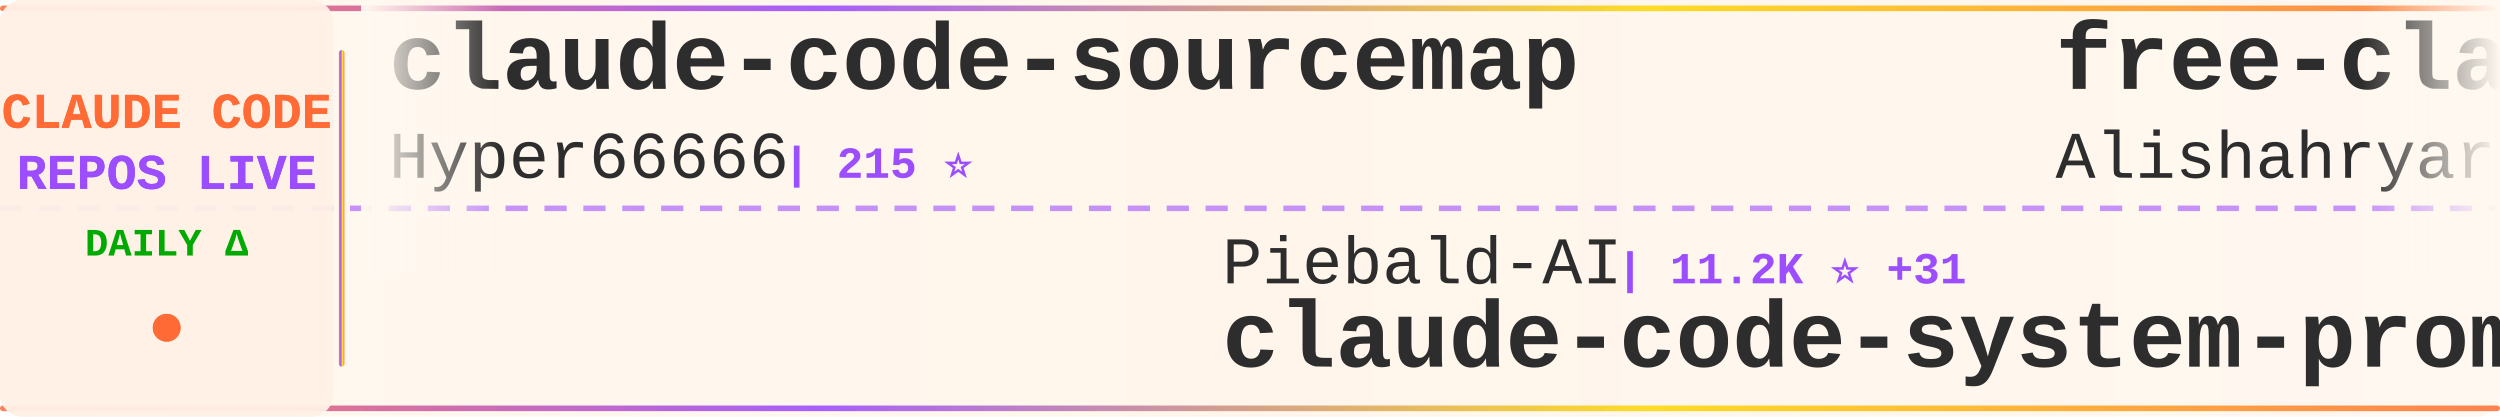
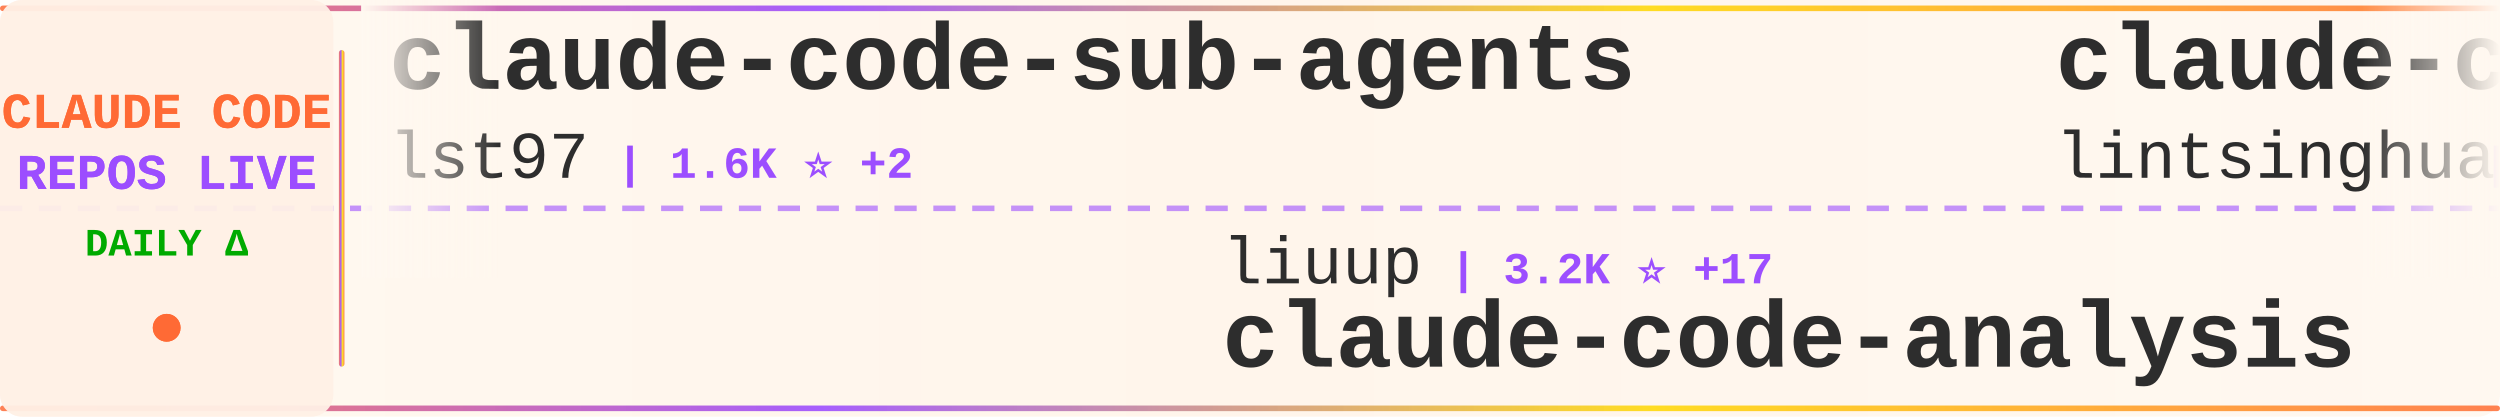
<svg xmlns="http://www.w3.org/2000/svg" width="900" height="150">
  <defs>
    <linearGradient id="tickerBg" x1="0%" y1="0%" x2="100%" y2="0%">
      <stop offset="0%" style="stop-color:#fff8f0;stop-opacity:0.98" />
      <stop offset="50%" style="stop-color:#fff5eb;stop-opacity:1" />
      <stop offset="100%" style="stop-color:#fff8f0;stop-opacity:0.98" />
    </linearGradient>
    <linearGradient id="borderGrad" x1="0%" y1="0%" x2="100%" y2="0%">
      <stop offset="0%" style="stop-color:#FF6B35;stop-opacity:0.85">
        <animate attributeName="stop-opacity" values="0.85;1;0.85" dur="2s" repeatCount="indefinite" />
      </stop>
      <stop offset="33%" style="stop-color:#9C4EFF;stop-opacity:0.9">
        <animate attributeName="stop-opacity" values="0.9;1;0.9" dur="2.2s" repeatCount="indefinite" />
      </stop>
      <stop offset="66%" style="stop-color:#FFD700;stop-opacity:0.85">
        <animate attributeName="stop-opacity" values="0.85;1;0.85" dur="1.8s" repeatCount="indefinite" />
      </stop>
      <stop offset="100%" style="stop-color:#FF6B35;stop-opacity:0.85">
        <animate attributeName="stop-opacity" values="0.85;1;0.85" dur="2s" repeatCount="indefinite" />
      </stop>
    </linearGradient>
    <filter id="textGlow">
      <feGaussianBlur stdDeviation="0.15" result="coloredBlur" />
      <feMerge>
        <feMergeNode in="coloredBlur" />
        <feMergeNode in="SourceGraphic" />
      </feMerge>
    </filter>
    <filter id="metricGlow">
      <feGaussianBlur stdDeviation="0.2" result="coloredBlur" />
      <feMerge>
        <feMergeNode in="coloredBlur" />
        <feMergeNode in="SourceGraphic" />
      </feMerge>
    </filter>
    <linearGradient id="leftFade" x1="0%" y1="0%" x2="100%" y2="0%">
      <stop offset="0%" style="stop-color:#fff8f0;stop-opacity:1" />
      <stop offset="100%" style="stop-color:#fff8f0;stop-opacity:0" />
    </linearGradient>
    <linearGradient id="rightFade" x1="0%" y1="0%" x2="100%" y2="0%">
      <stop offset="0%" style="stop-color:#fff8f0;stop-opacity:0" />
      <stop offset="100%" style="stop-color:#fff8f0;stop-opacity:1" />
    </linearGradient>
  </defs>
  <rect width="900" height="150" fill="url(#tickerBg)" rx="8" />
  <rect x="0" y="2" width="900" height="2" fill="url(#borderGrad)" rx="1" />
  <rect x="0" y="146" width="900" height="2" fill="url(#borderGrad)" rx="1" />
  <line x1="0" y1="75" x2="900" y2="75" stroke="#9C4EFF" stroke-width="2" stroke-dasharray="8 6" opacity="0.6" />
  <rect x="0" y="0" width="120" height="150" fill="#fff0e6" opacity="0.95" rx="8" />
  <text x="60" y="46" font-family="'Courier New', monospace" font-size="18" font-weight="bold" fill="#FF6B35" text-anchor="middle" filter="url(#textGlow)">
    CLAUDE CODE
  </text>
  <text x="60" y="68" font-family="'Courier New', monospace" font-size="18" font-weight="bold" fill="#9C4EFF" text-anchor="middle" filter="url(#textGlow)">
    REPOS LIVE
  </text>
  <text x="60" y="92" font-family="'Courier New', monospace" font-size="14" font-weight="bold" fill="#00aa00" text-anchor="middle">
    DAILY Δ
  </text>
  <circle cx="60" cy="118" r="5" fill="#FF6B35" filter="url(#metricGlow)">
    <animate attributeName="r" values="4;6;4" dur="1.5s" repeatCount="indefinite" />
    <animate attributeName="opacity" values="0.6;1;0.6" dur="1.5s" repeatCount="indefinite" />
  </circle>
  <rect x="122" y="18" width="2" height="114" fill="url(#borderGrad)" rx="1" />
  <clipPath id="tickerClip">
    <rect x="130" y="0" width="770" height="150" />
  </clipPath>
  <g clip-path="url(#tickerClip)">
    <g id="tickerItems">
      <animateTransform attributeName="transform" attributeType="XML" type="translate" from="0 0" to="-3000 0" dur="54s" repeatCount="indefinite" />
      <g transform="translate(0, 0)">
-         <text x="140" y="32" font-family="'Courier New', monospace" font-size="34" font-weight="bold" fill="#2d2d2d">claude-code-sourcemap</text>
-         <text x="140" y="64" font-family="'Courier New', monospace" font-size="24" font-weight="normal" fill="#2d2d2d" opacity="1.0">Hyper66666</text>
-         <text x="282" y="64" font-family="'Courier New', monospace" font-size="16" font-weight="bold" fill="#9C4EFF"> | 215 ⭐</text>
+         <text x="140" y="32" font-family="'Courier New', monospace" font-size="34" font-weight="bold" fill="#2d2d2d">claude-code-sub-agents</text>
+         <text x="140" y="64" font-family="'Courier New', monospace" font-size="24" font-weight="normal" fill="#2d2d2d" opacity="1.0">lst97</text>
+         <text x="222" y="64" font-family="'Courier New', monospace" font-size="16" font-weight="bold" fill="#9C4EFF"> | 1.6K ⭐ +2</text>
      </g>
      <g transform="translate(300, 0)">
-         <text x="140" y="102" font-family="'Courier New', monospace" font-size="24" font-weight="normal" fill="#2d2d2d" opacity="1.0">Piebald-AI</text>
-         <text x="282" y="102" font-family="'Courier New', monospace" font-size="16" font-weight="bold" fill="#9C4EFF"> | 11.2K ⭐ +31</text>
-         <text x="140" y="132" font-family="'Courier New', monospace" font-size="34" font-weight="bold" fill="#2d2d2d">claude-code-system-promp...</text>
+         <text x="140" y="102" font-family="'Courier New', monospace" font-size="24" font-weight="normal" fill="#2d2d2d" opacity="1.0">liuup</text>
+         <text x="222" y="102" font-family="'Courier New', monospace" font-size="16" font-weight="bold" fill="#9C4EFF"> | 3.2K ⭐ +17</text>
+         <text x="140" y="132" font-family="'Courier New', monospace" font-size="34" font-weight="bold" fill="#2d2d2d">claude-code-analysis</text>
      </g>
      <g transform="translate(600, 0)">
-         <text x="140" y="32" font-family="'Courier New', monospace" font-size="34" font-weight="bold" fill="#2d2d2d">free-claude-code</text>
-         <text x="140" y="64" font-family="'Courier New', monospace" font-size="24" font-weight="normal" fill="#2d2d2d" opacity="1.0">Alishahryar1</text>
-         <text x="306" y="64" font-family="'Courier New', monospace" font-size="16" font-weight="bold" fill="#9C4EFF"> | 35.4K ⭐ +257</text>
+         <text x="140" y="32" font-family="'Courier New', monospace" font-size="34" font-weight="bold" fill="#2d2d2d">claude-code-book</text>
+         <text x="140" y="64" font-family="'Courier New', monospace" font-size="24" font-weight="normal" fill="#2d2d2d" opacity="1.0">lintsinghua</text>
+         <text x="294" y="64" font-family="'Courier New', monospace" font-size="16" font-weight="bold" fill="#9C4EFF"> | 3.7K ⭐ +9</text>
      </g>
      <g transform="translate(900, 0)">
-         <text x="140" y="102" font-family="'Courier New', monospace" font-size="24" font-weight="normal" fill="#2d2d2d" opacity="1.0">ding113</text>
-         <text x="246" y="102" font-family="'Courier New', monospace" font-size="16" font-weight="bold" fill="#9C4EFF"> | 3.1K ⭐ +6</text>
-         <text x="140" y="132" font-family="'Courier New', monospace" font-size="34" font-weight="bold" fill="#2d2d2d">claude-code-hub</text>
+         <text x="140" y="102" font-family="'Courier New', monospace" font-size="24" font-weight="normal" fill="#2d2d2d" opacity="1.0">JrCx7scC</text>
+         <text x="258" y="102" font-family="'Courier New', monospace" font-size="16" font-weight="bold" fill="#9C4EFF"> | 370 ⭐</text>
+         <text x="140" y="132" font-family="'Courier New', monospace" font-size="34" font-weight="bold" fill="#2d2d2d">claude-code-source</text>
      </g>
      <g transform="translate(1200, 0)">
-         <text x="140" y="32" font-family="'Courier New', monospace" font-size="34" font-weight="bold" fill="#2d2d2d">claude-code-source-build</text>
-         <text x="140" y="64" font-family="'Courier New', monospace" font-size="24" font-weight="normal" fill="#2d2d2d" opacity="1.0">andrew-kramer-inno</text>
-         <text x="378" y="64" font-family="'Courier New', monospace" font-size="16" font-weight="bold" fill="#9C4EFF"> | 590 ⭐</text>
+         <text x="140" y="32" font-family="'Courier New', monospace" font-size="34" font-weight="bold" fill="#2d2d2d">Claude-Code-Source-Study</text>
+         <text x="140" y="64" font-family="'Courier New', monospace" font-size="24" font-weight="normal" fill="#2d2d2d" opacity="1.0">luyao618</text>
+         <text x="258" y="64" font-family="'Courier New', monospace" font-size="16" font-weight="bold" fill="#9C4EFF"> | 1.5K ⭐ +3</text>
      </g>
      <g transform="translate(1500, 0)">
-         <text x="140" y="102" font-family="'Courier New', monospace" font-size="24" font-weight="normal" fill="#2d2d2d" opacity="1.0">sugyan</text>
-         <text x="234" y="102" font-family="'Courier New', monospace" font-size="16" font-weight="bold" fill="#9C4EFF"> | 1.1K ⭐</text>
-         <text x="140" y="132" font-family="'Courier New', monospace" font-size="34" font-weight="bold" fill="#2d2d2d">claude-code-webui</text>
+         <text x="140" y="102" font-family="'Courier New', monospace" font-size="24" font-weight="normal" fill="#2d2d2d" opacity="1.0">centminmod</text>
+         <text x="282" y="102" font-family="'Courier New', monospace" font-size="16" font-weight="bold" fill="#9C4EFF"> | 2.4K ⭐ +4</text>
+         <text x="140" y="132" font-family="'Courier New', monospace" font-size="34" font-weight="bold" fill="#2d2d2d">my-claude-code-setup</text>
      </g>
      <g transform="translate(1800, 0)">
-         <text x="140" y="32" font-family="'Courier New', monospace" font-size="34" font-weight="bold" fill="#2d2d2d">Claude-code</text>
-         <text x="140" y="64" font-family="'Courier New', monospace" font-size="24" font-weight="normal" fill="#2d2d2d" opacity="1.0">zstmfhy</text>
-         <text x="246" y="64" font-family="'Courier New', monospace" font-size="16" font-weight="bold" fill="#9C4EFF"> | 190 ⭐</text>
+         <text x="140" y="32" font-family="'Courier New', monospace" font-size="34" font-weight="bold" fill="#2d2d2d">claude-code-infrastructu...</text>
+         <text x="140" y="64" font-family="'Courier New', monospace" font-size="24" font-weight="normal" fill="#2d2d2d" opacity="1.0">diet103</text>
+         <text x="246" y="64" font-family="'Courier New', monospace" font-size="16" font-weight="bold" fill="#9C4EFF"> | 9.7K ⭐ +4</text>
      </g>
      <g transform="translate(2100, 0)">
-         <text x="140" y="102" font-family="'Courier New', monospace" font-size="24" font-weight="normal" fill="#2d2d2d" opacity="1.0">alejandrobalderas</text>
-         <text x="366" y="102" font-family="'Courier New', monospace" font-size="16" font-weight="bold" fill="#9C4EFF"> | 2.2K ⭐ +21</text>
-         <text x="140" y="132" font-family="'Courier New', monospace" font-size="34" font-weight="bold" fill="#2d2d2d">claude-code-from-source</text>
+         <text x="140" y="102" font-family="'Courier New', monospace" font-size="24" font-weight="normal" fill="#2d2d2d" opacity="1.0">jqueryscript</text>
+         <text x="306" y="102" font-family="'Courier New', monospace" font-size="16" font-weight="bold" fill="#9C4EFF"> | 427 ⭐ +2</text>
+         <text x="140" y="132" font-family="'Courier New', monospace" font-size="34" font-weight="bold" fill="#2d2d2d">awesome-claude-code</text>
      </g>
      <g transform="translate(2400, 0)">
-         <text x="140" y="32" font-family="'Courier New', monospace" font-size="34" font-weight="bold" fill="#2d2d2d">oh-my-claudecode</text>
-         <text x="140" y="64" font-family="'Courier New', monospace" font-size="24" font-weight="normal" fill="#2d2d2d" opacity="1.0">Yeachan-Heo</text>
-         <text x="294" y="64" font-family="'Courier New', monospace" font-size="16" font-weight="bold" fill="#9C4EFF"> | 36.6K ⭐ +51</text>
+         <text x="140" y="32" font-family="'Courier New', monospace" font-size="34" font-weight="bold" fill="#2d2d2d">claude-code-my-workflow</text>
+         <text x="140" y="64" font-family="'Courier New', monospace" font-size="24" font-weight="normal" fill="#2d2d2d" opacity="1.0">pedrohcgs</text>
+         <text x="270" y="64" font-family="'Courier New', monospace" font-size="16" font-weight="bold" fill="#9C4EFF"> | 1.3K ⭐ +5</text>
      </g>
      <g transform="translate(2700, 0)">
-         <text x="140" y="102" font-family="'Courier New', monospace" font-size="24" font-weight="normal" fill="#2d2d2d" opacity="1.0">1rgs</text>
-         <text x="210" y="102" font-family="'Courier New', monospace" font-size="16" font-weight="bold" fill="#9C4EFF"> | 3.6K ⭐ +3</text>
-         <text x="140" y="132" font-family="'Courier New', monospace" font-size="34" font-weight="bold" fill="#2d2d2d">claude-code-proxy</text>
+         <text x="140" y="102" font-family="'Courier New', monospace" font-size="24" font-weight="normal" fill="#2d2d2d" opacity="1.0">carlvellotti</text>
+         <text x="306" y="102" font-family="'Courier New', monospace" font-size="16" font-weight="bold" fill="#9C4EFF"> | 2.1K ⭐</text>
+         <text x="140" y="132" font-family="'Courier New', monospace" font-size="34" font-weight="bold" fill="#2d2d2d">claude-code-pm-course</text>
      </g>
      <g transform="translate(3000, 0)">
-         <text x="140" y="32" font-family="'Courier New', monospace" font-size="34" font-weight="bold" fill="#2d2d2d">claude-code-sourcemap</text>
-         <text x="140" y="64" font-family="'Courier New', monospace" font-size="24" font-weight="normal" fill="#2d2d2d" opacity="1.0">Hyper66666</text>
-         <text x="282" y="64" font-family="'Courier New', monospace" font-size="16" font-weight="bold" fill="#9C4EFF"> | 215 ⭐</text>
+         <text x="140" y="32" font-family="'Courier New', monospace" font-size="34" font-weight="bold" fill="#2d2d2d">claude-code-sub-agents</text>
+         <text x="140" y="64" font-family="'Courier New', monospace" font-size="24" font-weight="normal" fill="#2d2d2d" opacity="1.0">lst97</text>
+         <text x="222" y="64" font-family="'Courier New', monospace" font-size="16" font-weight="bold" fill="#9C4EFF"> | 1.6K ⭐ +2</text>
      </g>
      <g transform="translate(3300, 0)">
-         <text x="140" y="102" font-family="'Courier New', monospace" font-size="24" font-weight="normal" fill="#2d2d2d" opacity="1.0">Piebald-AI</text>
-         <text x="282" y="102" font-family="'Courier New', monospace" font-size="16" font-weight="bold" fill="#9C4EFF"> | 11.2K ⭐ +31</text>
-         <text x="140" y="132" font-family="'Courier New', monospace" font-size="34" font-weight="bold" fill="#2d2d2d">claude-code-system-promp...</text>
+         <text x="140" y="102" font-family="'Courier New', monospace" font-size="24" font-weight="normal" fill="#2d2d2d" opacity="1.0">liuup</text>
+         <text x="222" y="102" font-family="'Courier New', monospace" font-size="16" font-weight="bold" fill="#9C4EFF"> | 3.2K ⭐ +17</text>
+         <text x="140" y="132" font-family="'Courier New', monospace" font-size="34" font-weight="bold" fill="#2d2d2d">claude-code-analysis</text>
      </g>
      <g transform="translate(3600, 0)">
-         <text x="140" y="32" font-family="'Courier New', monospace" font-size="34" font-weight="bold" fill="#2d2d2d">free-claude-code</text>
-         <text x="140" y="64" font-family="'Courier New', monospace" font-size="24" font-weight="normal" fill="#2d2d2d" opacity="1.0">Alishahryar1</text>
-         <text x="306" y="64" font-family="'Courier New', monospace" font-size="16" font-weight="bold" fill="#9C4EFF"> | 35.4K ⭐ +257</text>
+         <text x="140" y="32" font-family="'Courier New', monospace" font-size="34" font-weight="bold" fill="#2d2d2d">claude-code-book</text>
+         <text x="140" y="64" font-family="'Courier New', monospace" font-size="24" font-weight="normal" fill="#2d2d2d" opacity="1.0">lintsinghua</text>
+         <text x="294" y="64" font-family="'Courier New', monospace" font-size="16" font-weight="bold" fill="#9C4EFF"> | 3.7K ⭐ +9</text>
      </g>
      <g transform="translate(3900, 0)">
-         <text x="140" y="102" font-family="'Courier New', monospace" font-size="24" font-weight="normal" fill="#2d2d2d" opacity="1.0">ding113</text>
-         <text x="246" y="102" font-family="'Courier New', monospace" font-size="16" font-weight="bold" fill="#9C4EFF"> | 3.1K ⭐ +6</text>
-         <text x="140" y="132" font-family="'Courier New', monospace" font-size="34" font-weight="bold" fill="#2d2d2d">claude-code-hub</text>
+         <text x="140" y="102" font-family="'Courier New', monospace" font-size="24" font-weight="normal" fill="#2d2d2d" opacity="1.0">JrCx7scC</text>
+         <text x="258" y="102" font-family="'Courier New', monospace" font-size="16" font-weight="bold" fill="#9C4EFF"> | 370 ⭐</text>
+         <text x="140" y="132" font-family="'Courier New', monospace" font-size="34" font-weight="bold" fill="#2d2d2d">claude-code-source</text>
      </g>
    </g>
  </g>
  <rect x="130" y="0" width="50" height="100" fill="url(#leftFade)" />
  <rect x="850" y="0" width="50" height="100" fill="url(#rightFade)" />
</svg>
